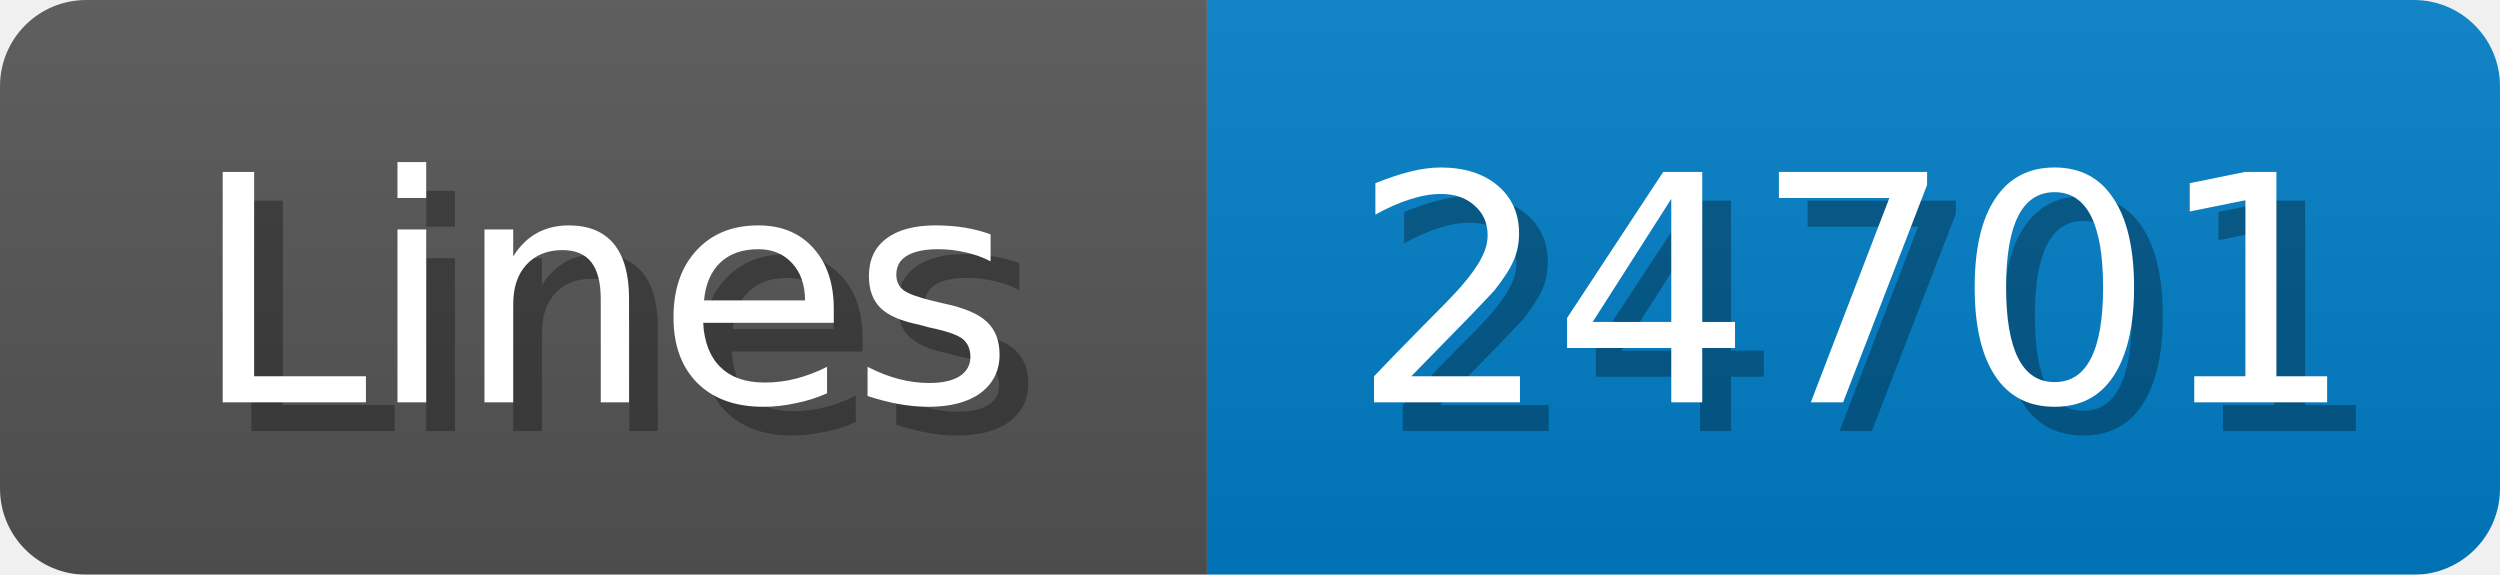
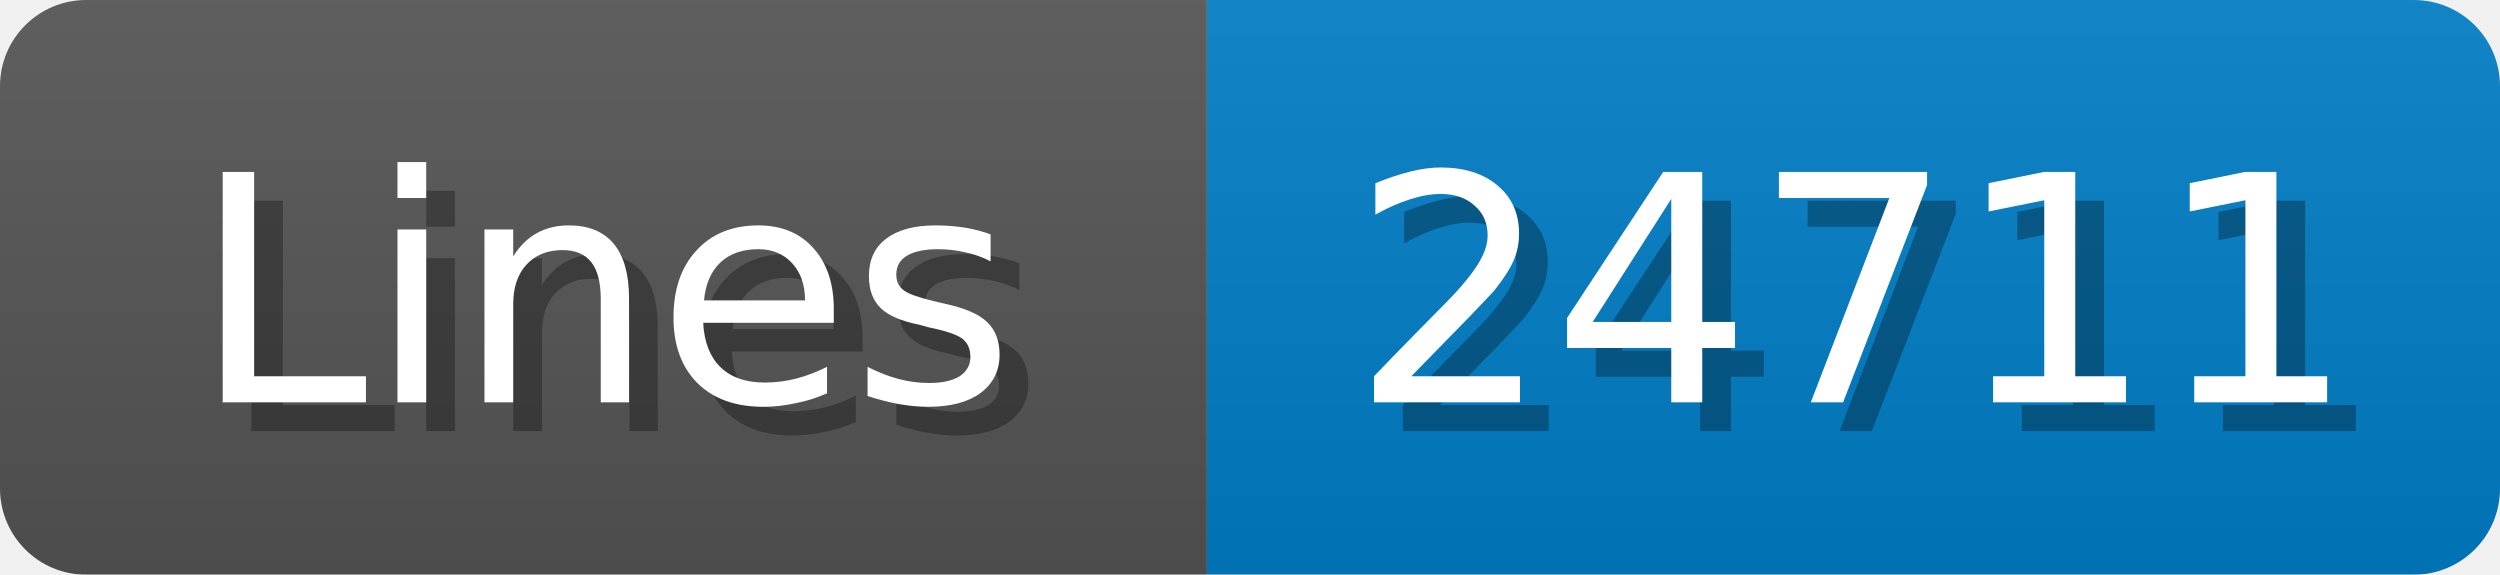
<svg xmlns="http://www.w3.org/2000/svg" width="87" height="20">
  <linearGradient id="b" x2="0" y2="100%">
    <stop offset="0" stop-color="#bbb" stop-opacity=".1" />
    <stop offset="1" stop-opacity=".1" />
  </linearGradient>
  <mask id="anybadge_1">
    <rect width="87" height="20" rx="3" fill="#fff" />
  </mask>
  <g mask="url(#anybadge_1)">
    <path fill="#555" d="M0 0h42v20H0z" />
    <path fill="#007ec6" d="M42 0h45v20H42z" />
    <path fill="url(#b)" d="M0 0h87v20H0z" />
  </g>
  <g fill="#fff" text-anchor="middle" font-family="DejaVu Sans,Verdana,Geneva,sans-serif" font-size="11">
    <text x="22.0" y="15" fill="#010101" fill-opacity=".3">Lines</text>
    <text x="21.0" y="14">Lines</text>
  </g>
  <g fill="#fff" text-anchor="middle" font-family="DejaVu Sans,Verdana,Geneva,sans-serif" font-size="11">
-     <text x="65.5" y="15" fill="#010101" fill-opacity=".3">24701</text>
-     <text x="64.5" y="14">24701</text>
+     <text x="65.5" y="15" fill="#010101" fill-opacity=".3">24711</text>
+     <text x="64.5" y="14">24711</text>
  </g>
</svg>
